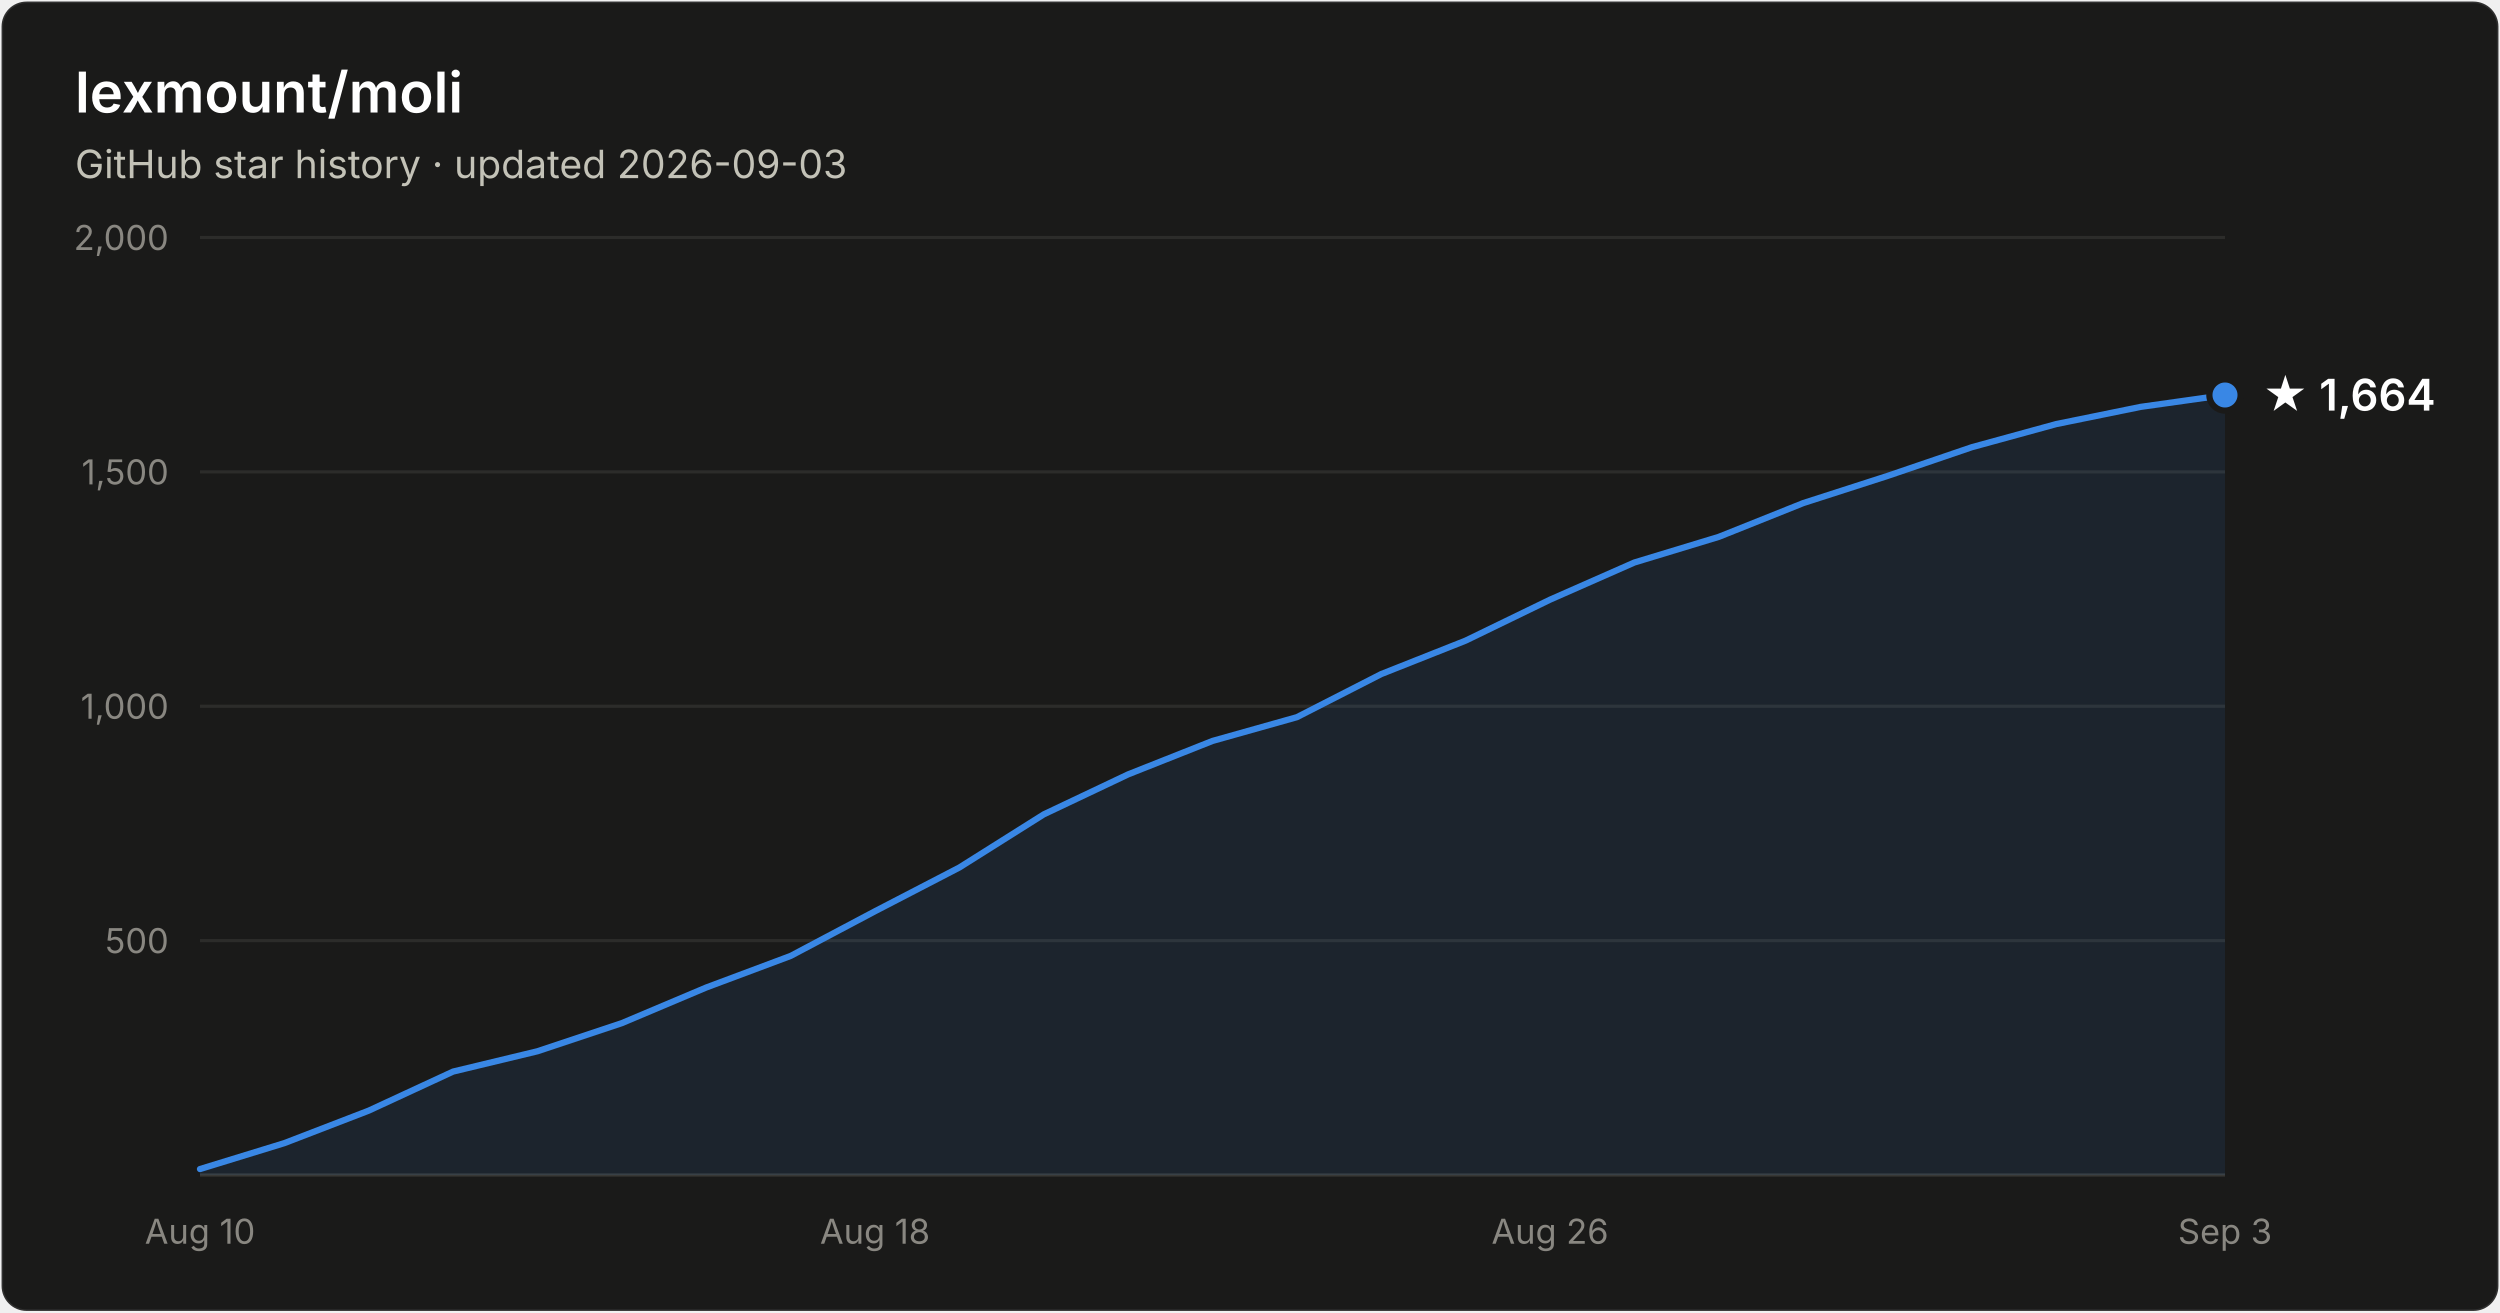
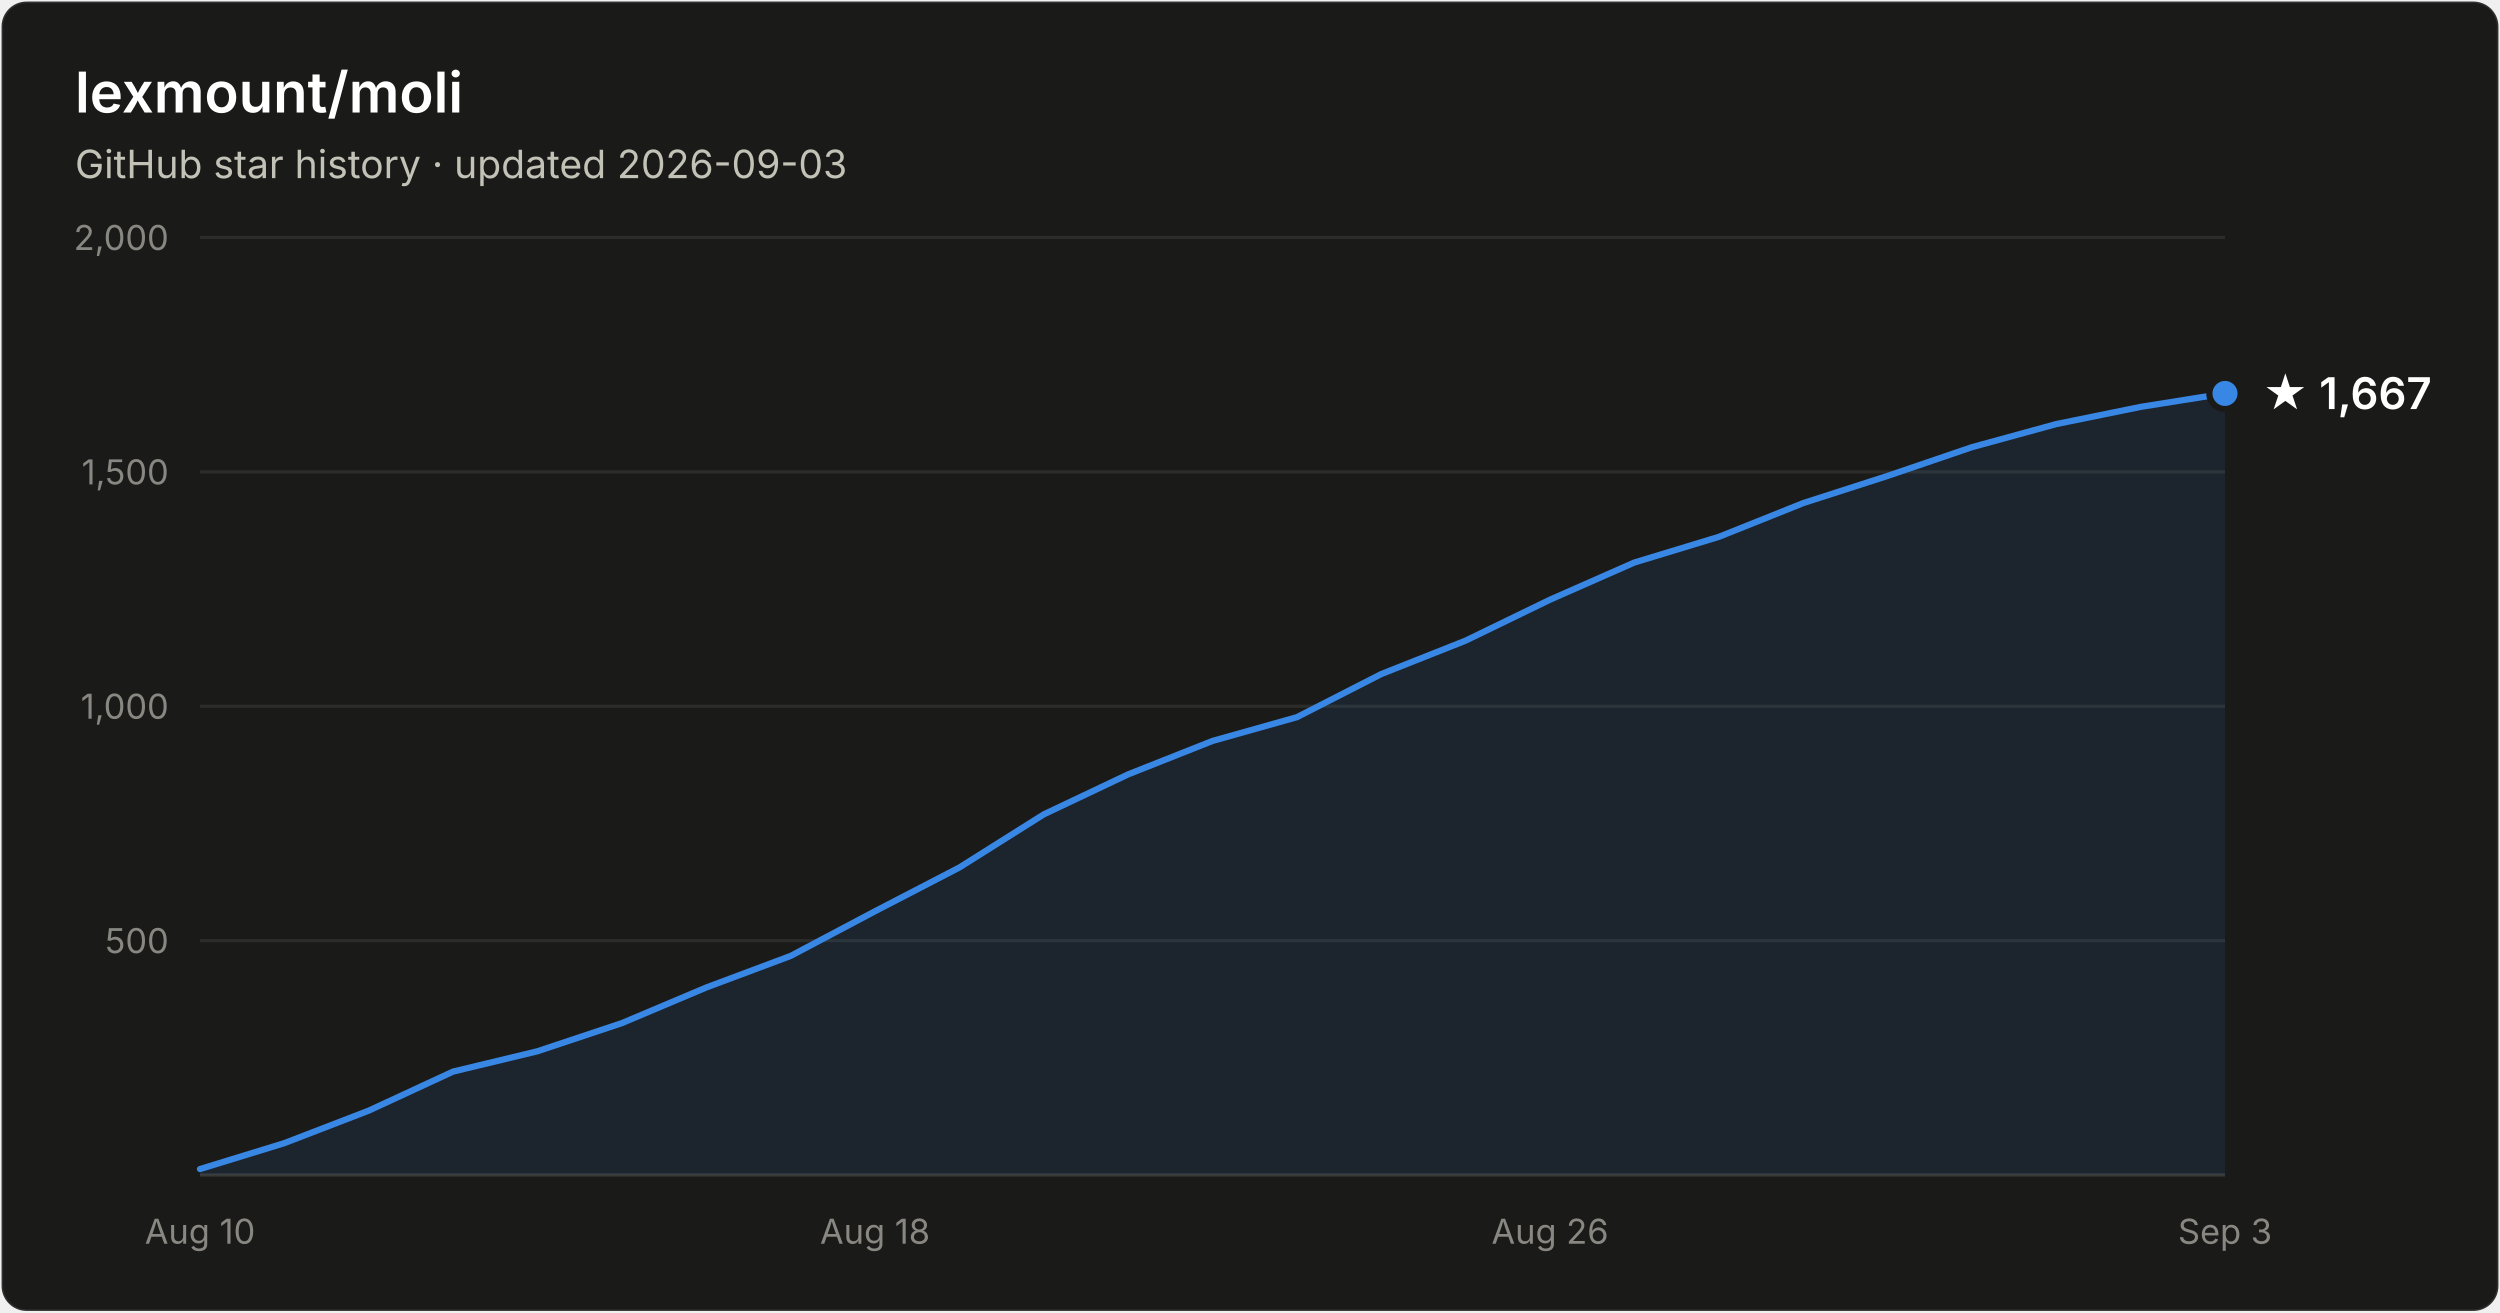
- <svg xmlns="http://www.w3.org/2000/svg" width="800" height="420" viewBox="0 0 800 420" font-family="system-ui, -apple-system, Segoe UI, sans-serif" role="img" aria-label="Star history of lexmount/moli: 1,664 stars as of 2026-09-03">
+ <svg xmlns="http://www.w3.org/2000/svg" width="800" height="420" viewBox="0 0 800 420" font-family="system-ui, -apple-system, Segoe UI, sans-serif" role="img" aria-label="Star history of lexmount/moli: 1,667 stars as of 2026-09-03">
  <rect x="0.5" y="0.5" width="799" height="419" rx="8" fill="#1a1a19" stroke="rgba(255,255,255,0.10)" />
  <text x="24" y="36" fill="#ffffff" font-size="18" font-weight="600">lexmount/moli</text>
  <text x="24" y="57" fill="#c3c2b7" font-size="12.5">GitHub star history · updated 2026-09-03</text>
  <line x1="64" y1="301.0" x2="712" y2="301.0" stroke="#2c2c2a" stroke-width="1" />
  <text x="54" y="305.0" text-anchor="end" fill="#898781" font-size="11" style="font-variant-numeric:tabular-nums">500</text>
  <line x1="64" y1="226.0" x2="712" y2="226.0" stroke="#2c2c2a" stroke-width="1" />
  <text x="54" y="230.0" text-anchor="end" fill="#898781" font-size="11" style="font-variant-numeric:tabular-nums">1,000</text>
  <line x1="64" y1="151.0" x2="712" y2="151.0" stroke="#2c2c2a" stroke-width="1" />
  <text x="54" y="155.0" text-anchor="end" fill="#898781" font-size="11" style="font-variant-numeric:tabular-nums">1,500</text>
  <line x1="64" y1="76.0" x2="712" y2="76.0" stroke="#2c2c2a" stroke-width="1" />
  <text x="54" y="80.0" text-anchor="end" fill="#898781" font-size="11" style="font-variant-numeric:tabular-nums">2,000</text>
  <line x1="64" y1="376" x2="712" y2="376" stroke="#383835" stroke-width="1" />
  <text x="64.0" y="398" text-anchor="middle" fill="#898781" font-size="11" style="font-variant-numeric:tabular-nums">Aug 10</text>
  <text x="280.0" y="398" text-anchor="middle" fill="#898781" font-size="11" style="font-variant-numeric:tabular-nums">Aug 18</text>
  <text x="496.0" y="398" text-anchor="middle" fill="#898781" font-size="11" style="font-variant-numeric:tabular-nums">Aug 26</text>
  <text x="712.0" y="398" text-anchor="middle" fill="#898781" font-size="11" style="font-variant-numeric:tabular-nums">Sep 3</text>
-   <path d="M64.0 374.1 L91.0 365.8 L118.0 355.4 L145.0 342.9 L172.0 336.4 L199.0 327.4 L226.0 316.0 L253.0 305.9 L280.0 291.6 L307.0 277.6 L334.0 260.6 L361.0 247.8 L388.0 237.1 L415.0 229.5 L442.0 215.7 L469.0 205.0 L496.0 191.9 L523.0 180.0 L550.0 171.8 L577.0 161.0 L604.0 152.3 L631.0 143.1 L658.0 135.7 L685.0 130.2 L712.0 126.4 L712.0 376 L64.0 376 Z" fill="#3987e5" fill-opacity="0.1" />
-   <path d="M64.0 374.1 L91.0 365.8 L118.0 355.4 L145.0 342.9 L172.0 336.4 L199.0 327.4 L226.0 316.0 L253.0 305.9 L280.0 291.6 L307.0 277.6 L334.0 260.6 L361.0 247.8 L388.0 237.1 L415.0 229.5 L442.0 215.7 L469.0 205.0 L496.0 191.9 L523.0 180.0 L550.0 171.8 L577.0 161.0 L604.0 152.3 L631.0 143.1 L658.0 135.7 L685.0 130.2 L712.0 126.4" fill="none" stroke="#3987e5" stroke-width="2" stroke-linejoin="round" stroke-linecap="round" />
-   <circle cx="712.0" cy="126.4" r="5" fill="#3987e5" stroke="#1a1a19" stroke-width="2" />
-   <text x="724.0" y="131.4" fill="#ffffff" font-size="14" font-weight="600">★ 1,664</text>
+   <path d="M64.0 374.1 L91.0 365.8 L118.0 355.4 L145.0 342.9 L172.0 336.4 L199.0 327.4 L226.0 316.0 L253.0 305.9 L280.0 291.6 L307.0 277.6 L334.0 260.6 L361.0 247.8 L388.0 237.1 L415.0 229.5 L442.0 215.7 L469.0 205.0 L496.0 191.9 L523.0 180.0 L550.0 171.8 L577.0 161.0 L604.0 152.3 L631.0 143.1 L658.0 135.7 L685.0 130.2 L712.0 125.9 L712.0 376 L64.0 376 Z" fill="#3987e5" fill-opacity="0.1" />
+   <path d="M64.0 374.1 L91.0 365.8 L118.0 355.4 L145.0 342.9 L172.0 336.4 L199.0 327.4 L226.0 316.0 L253.0 305.9 L280.0 291.6 L307.0 277.6 L334.0 260.6 L361.0 247.8 L388.0 237.1 L415.0 229.5 L442.0 215.7 L469.0 205.0 L496.0 191.9 L523.0 180.0 L550.0 171.8 L577.0 161.0 L604.0 152.3 L631.0 143.1 L658.0 135.7 L685.0 130.2 L712.0 125.9" fill="none" stroke="#3987e5" stroke-width="2" stroke-linejoin="round" stroke-linecap="round" />
+   <circle cx="712.0" cy="125.9" r="5" fill="#3987e5" stroke="#1a1a19" stroke-width="2" />
+   <text x="724.0" y="130.9" fill="#ffffff" font-size="14" font-weight="600">★ 1,667</text>
</svg>
